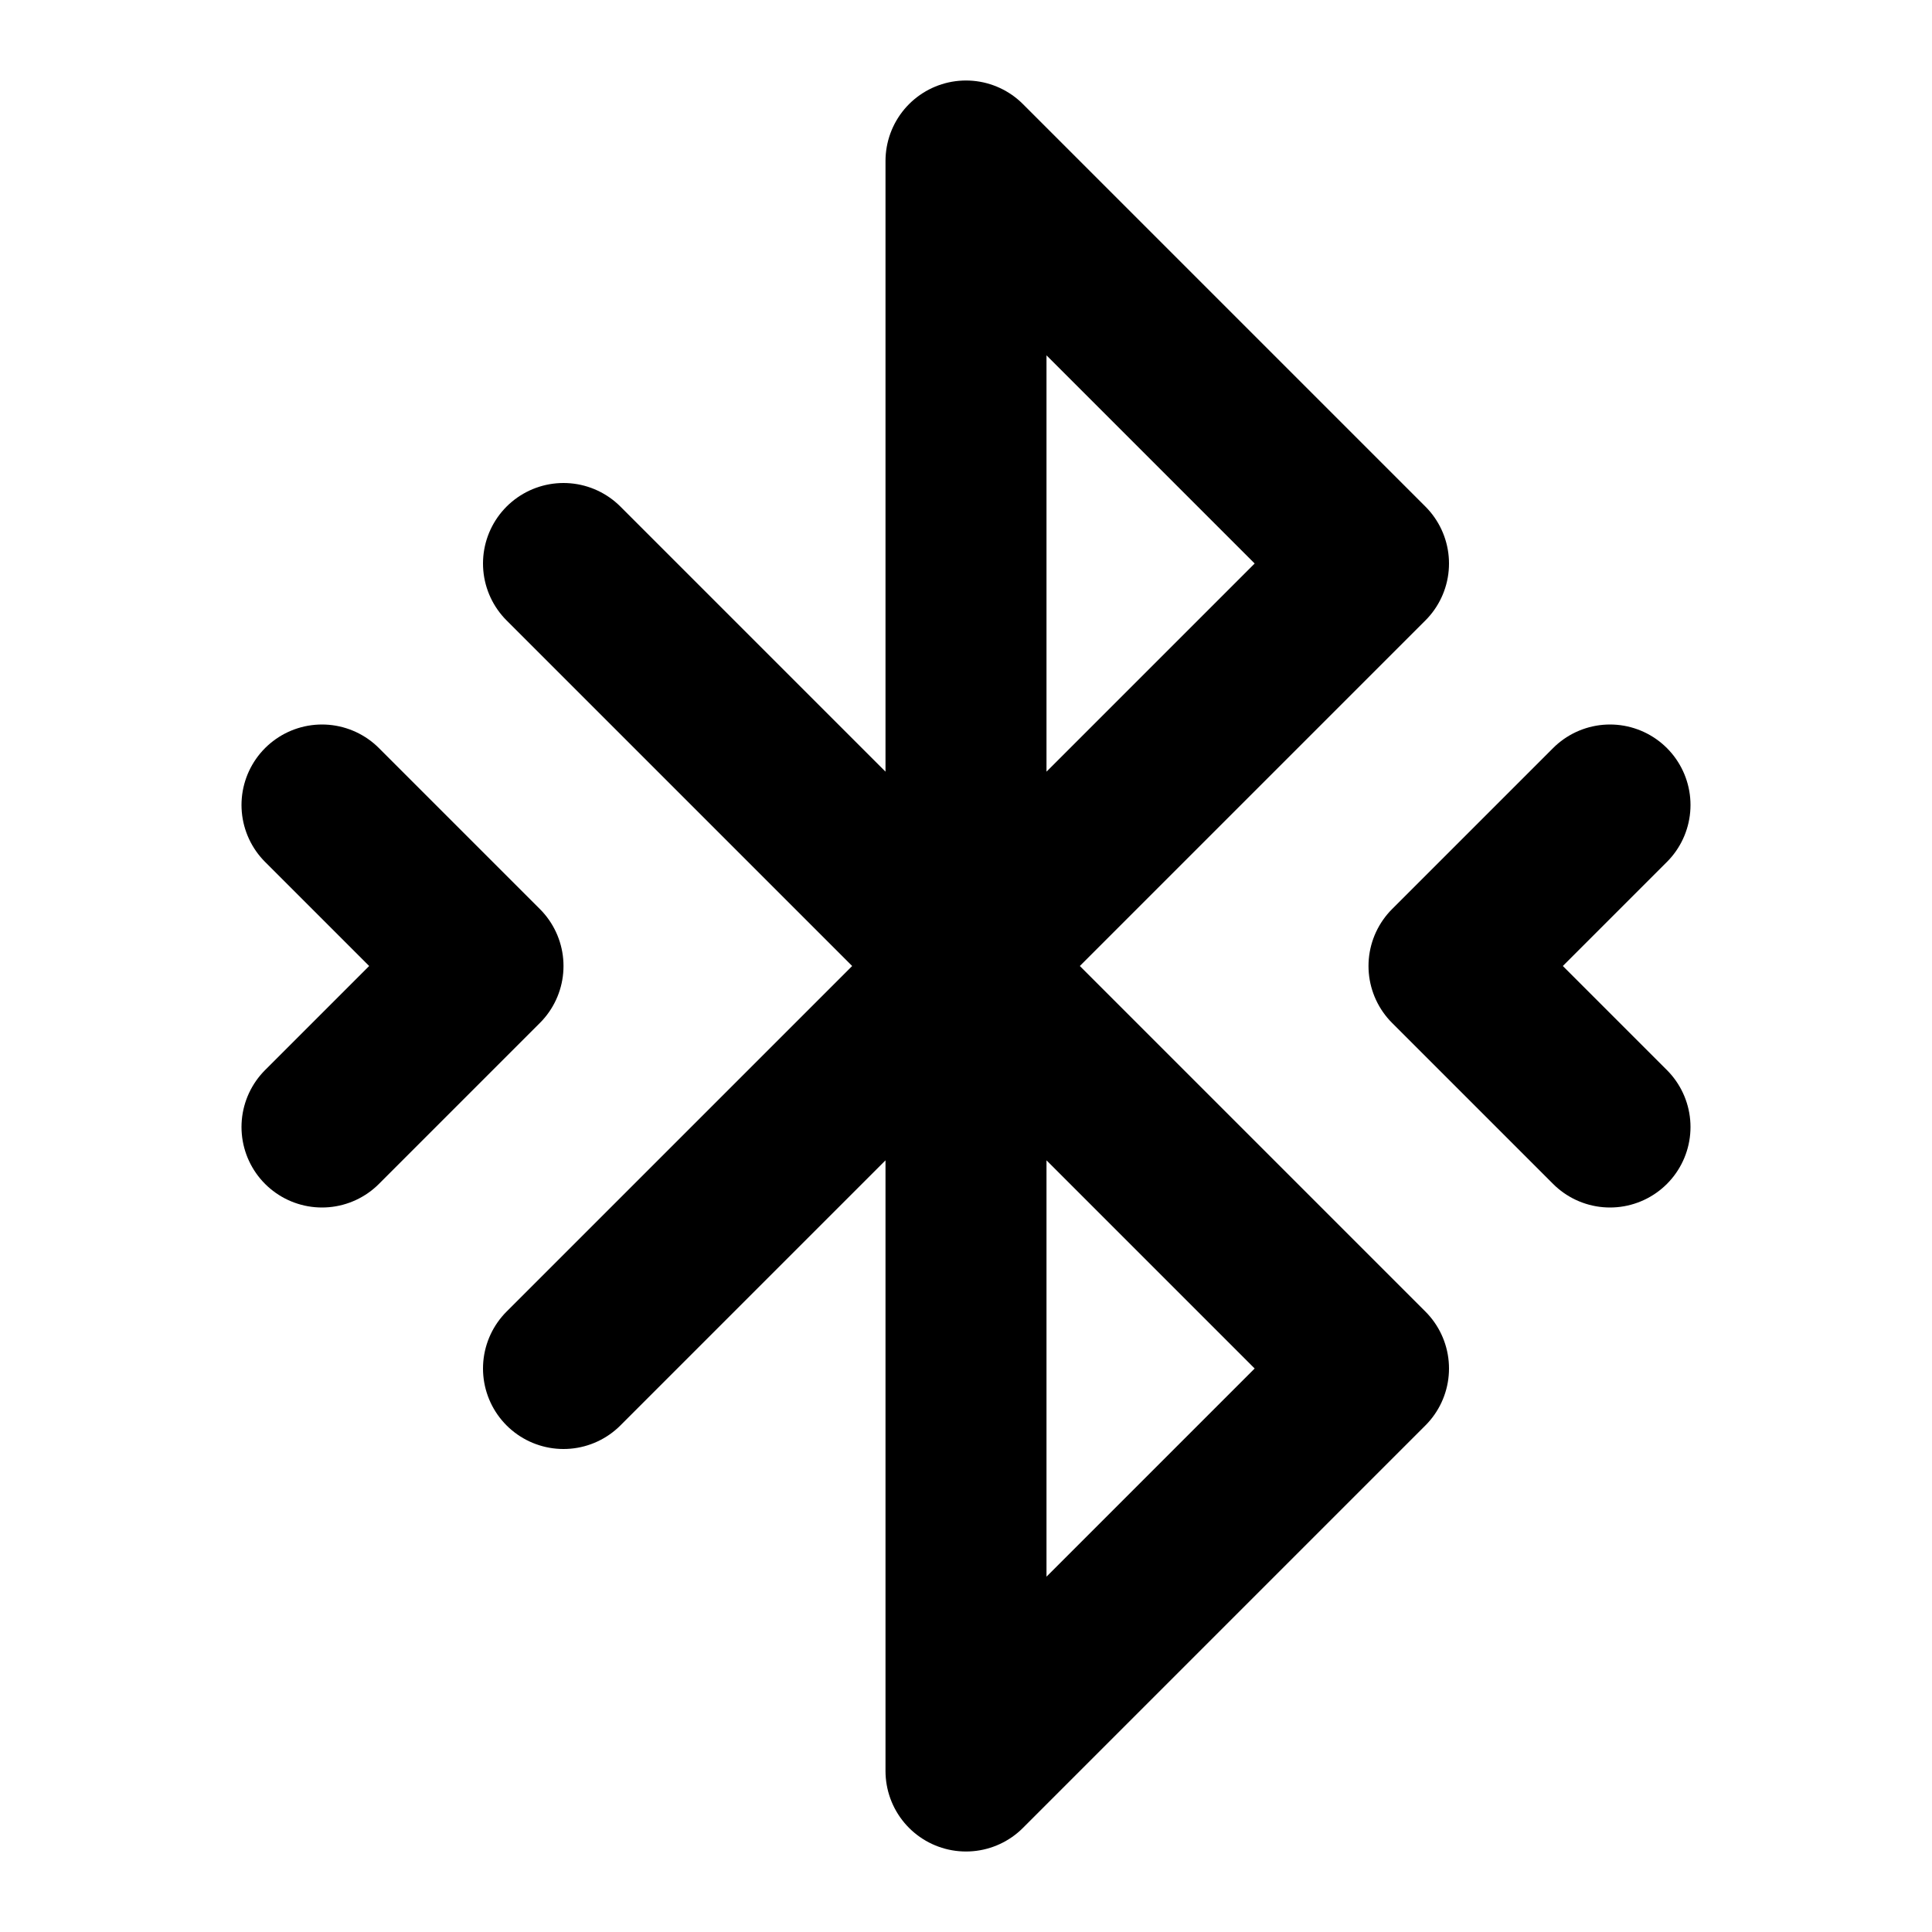
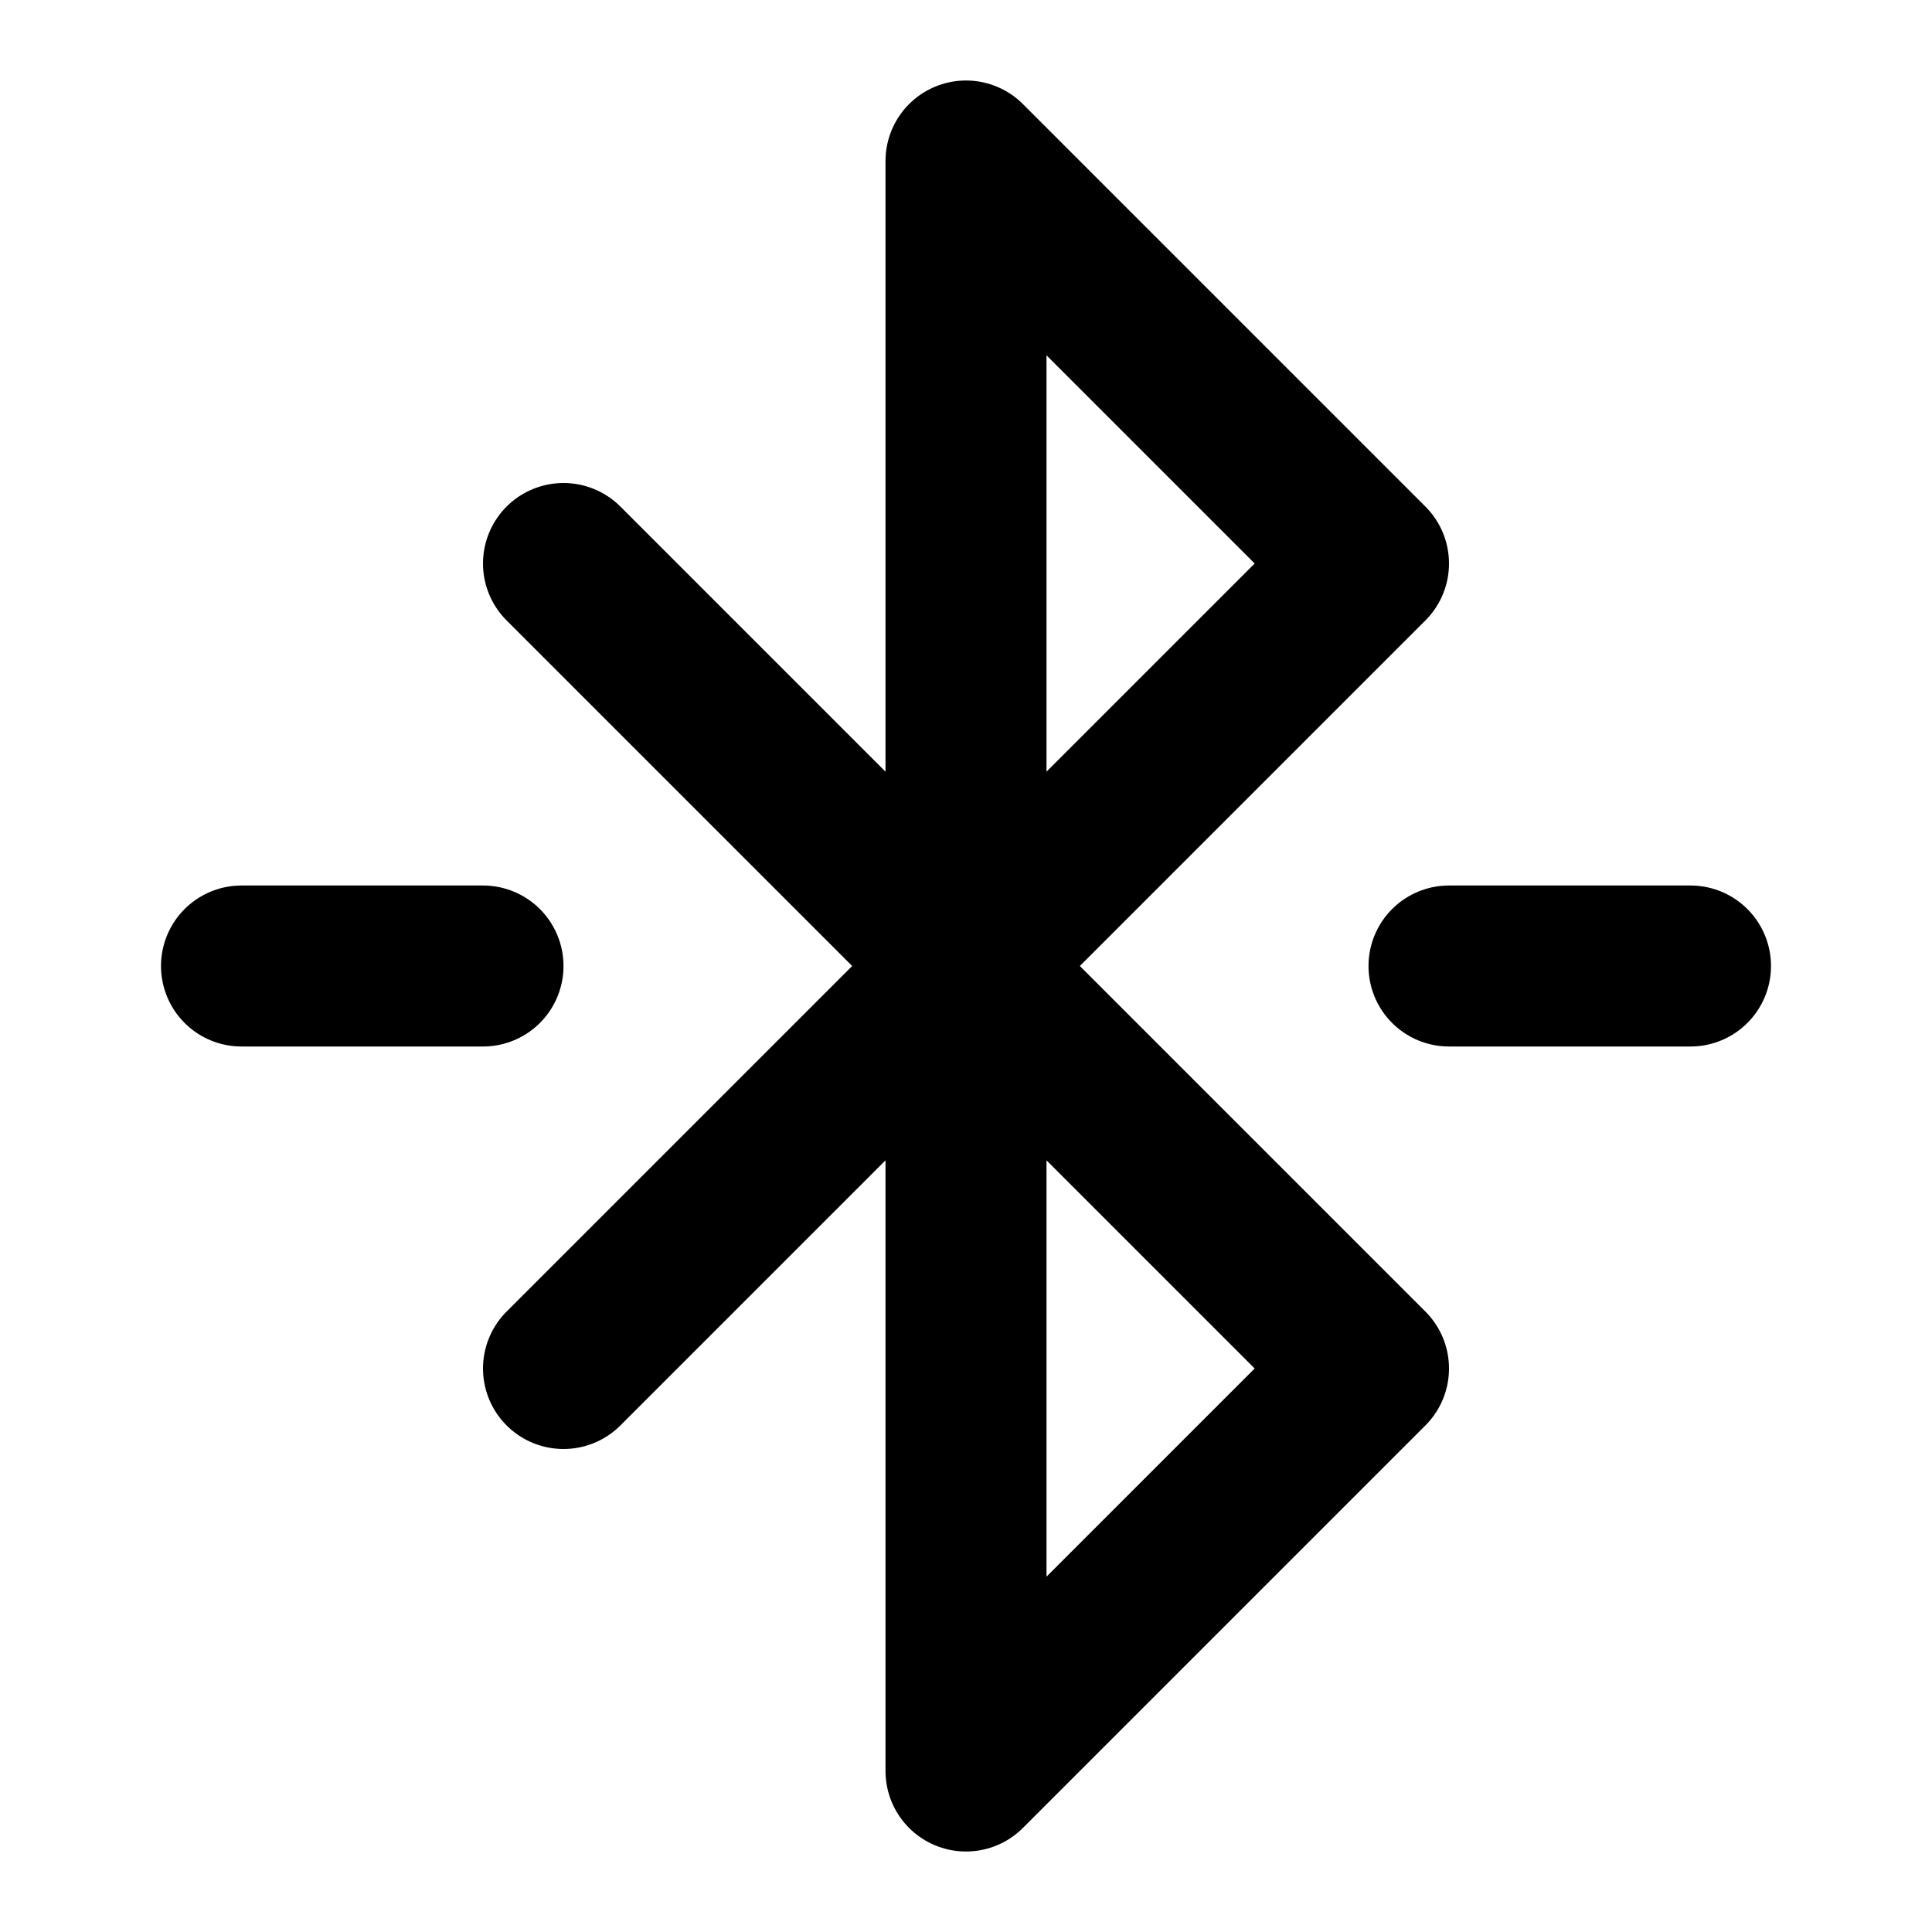
<svg xmlns="http://www.w3.org/2000/svg" width="24" height="24" viewBox="0 0 24 24" fill="none" stroke="currentColor" stroke-width="2" stroke-linecap="round" stroke-linejoin="round">
  <path d="M7 7L17 17L12 22V2L17 7L7 17" />
-   <path d="M20 10L18 12L20 14" />
-   <path d="M4 14L6 12L4 10" />
+   <line x1="18" y1="12" y2="12" x2="21" />
+   <line x1="3" y1="12" y2="12" x2="6" />
</svg>
